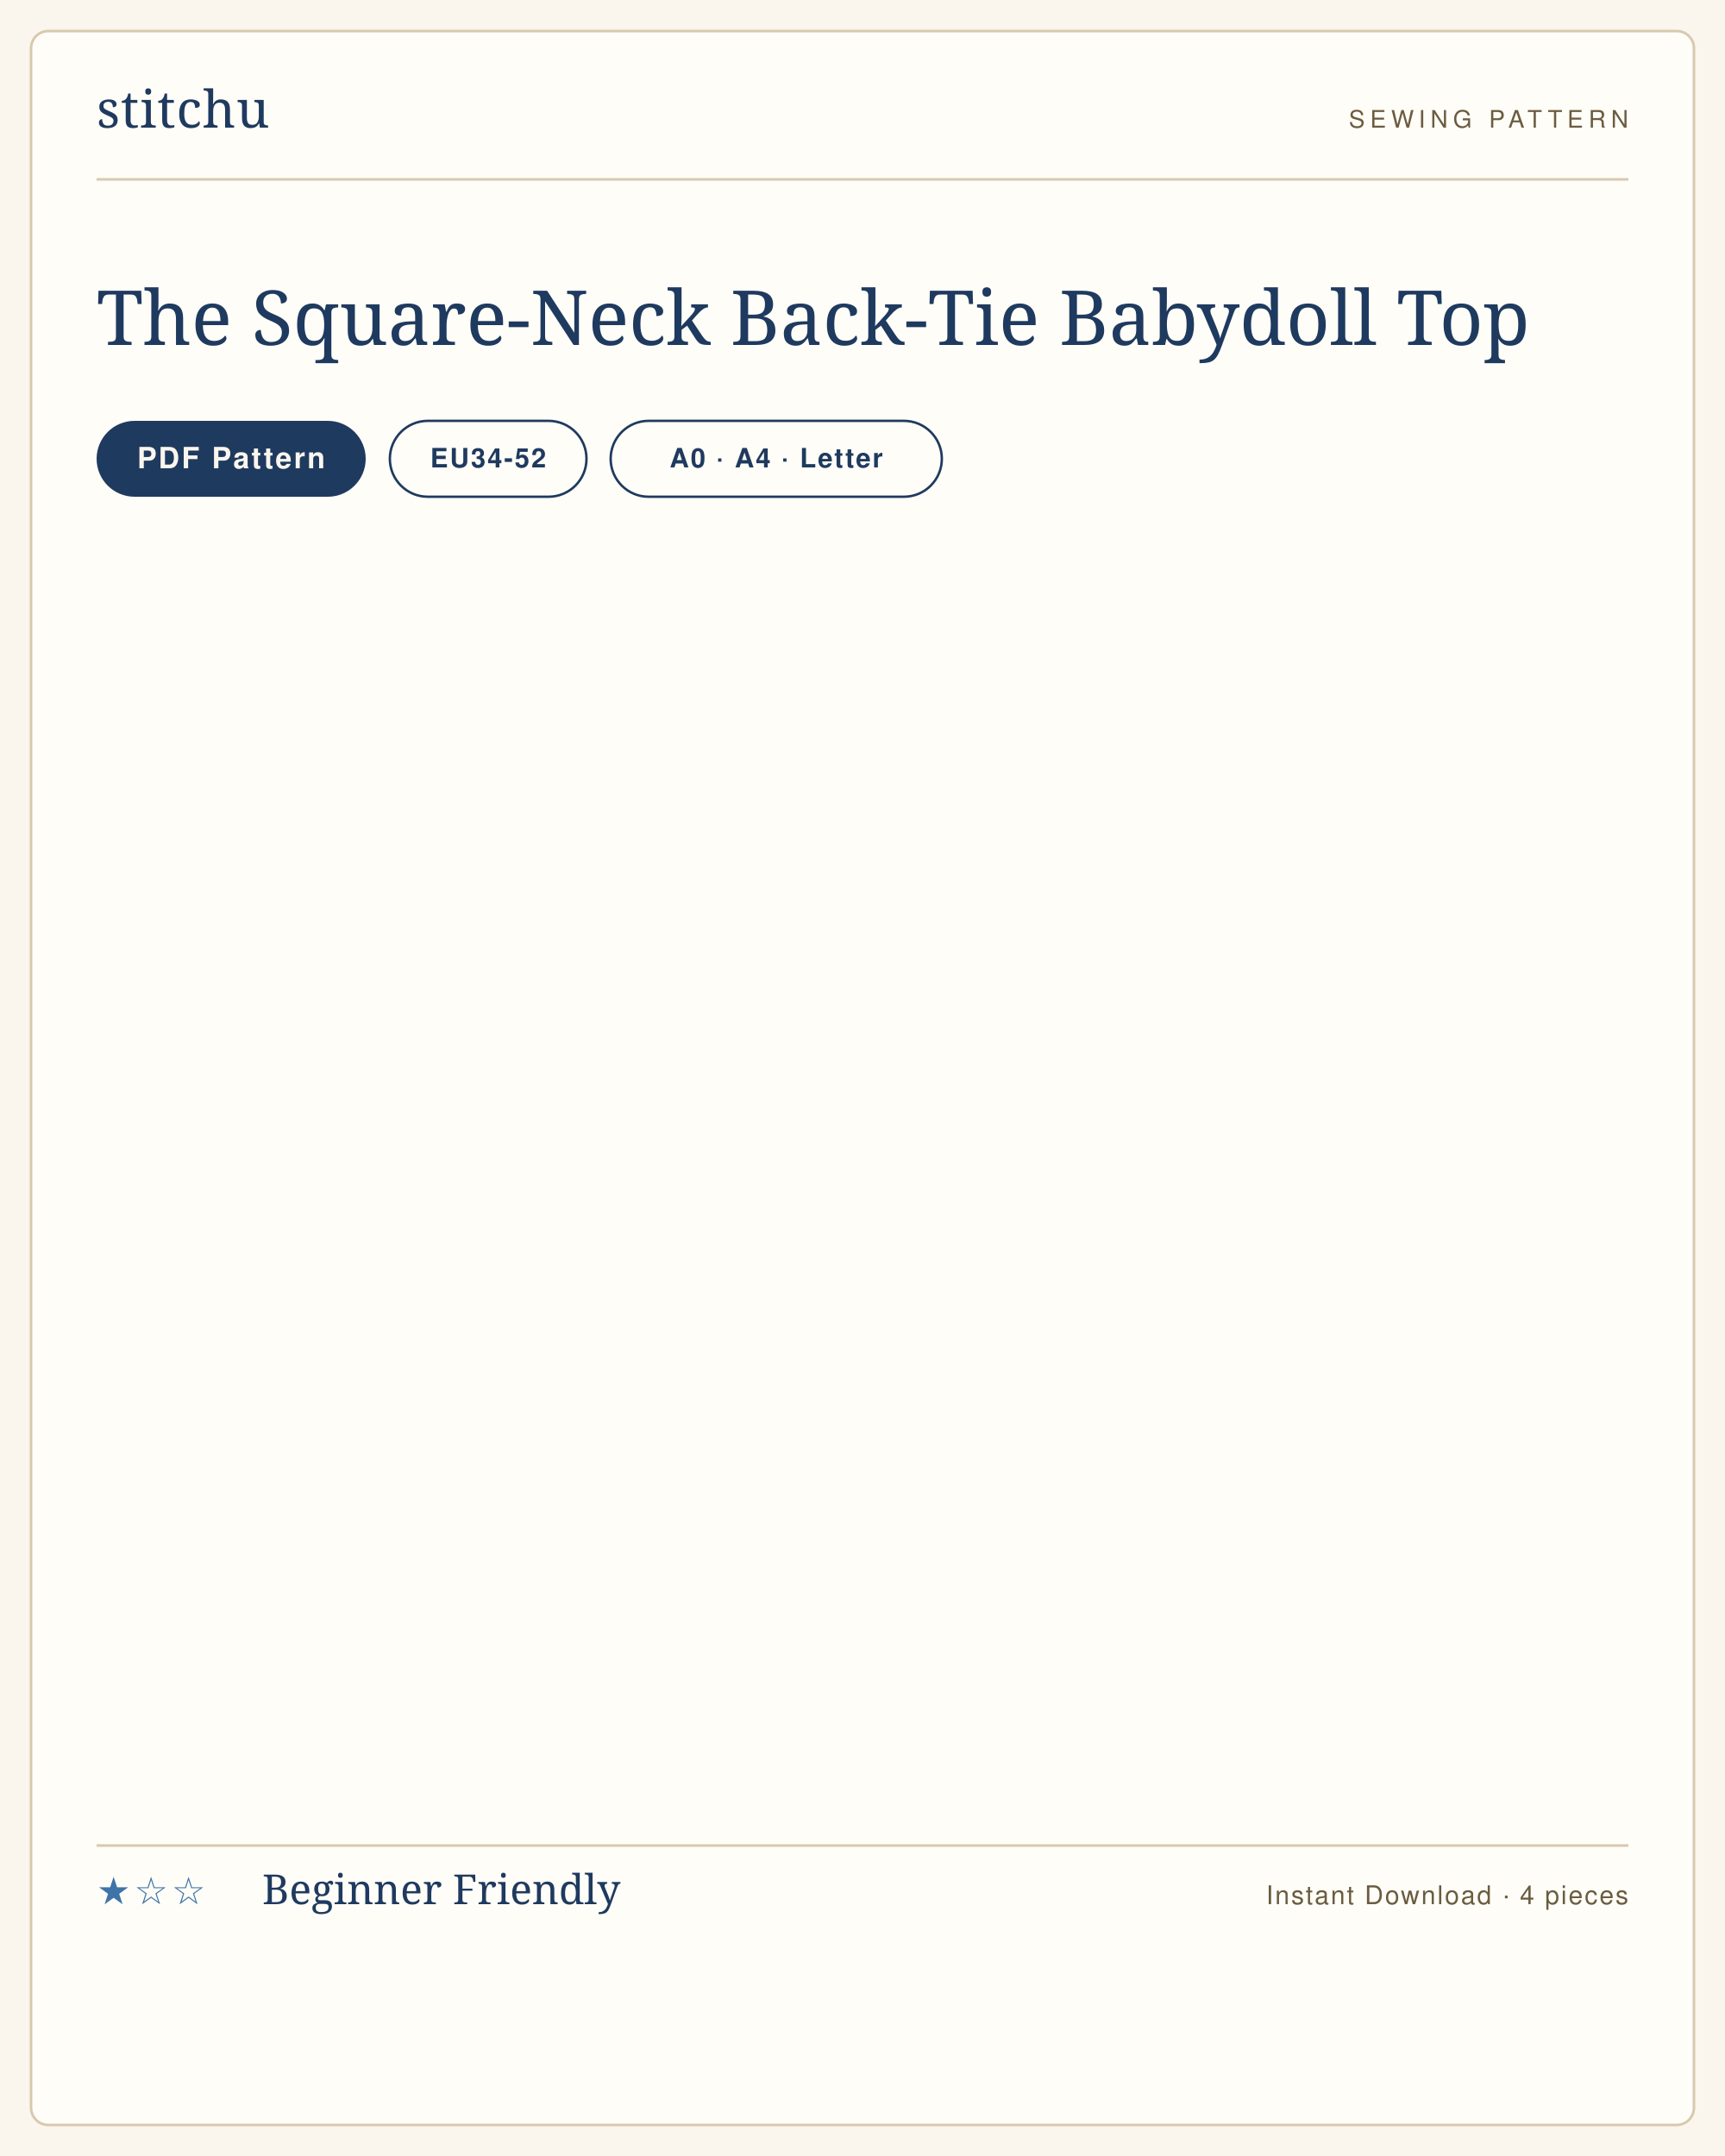
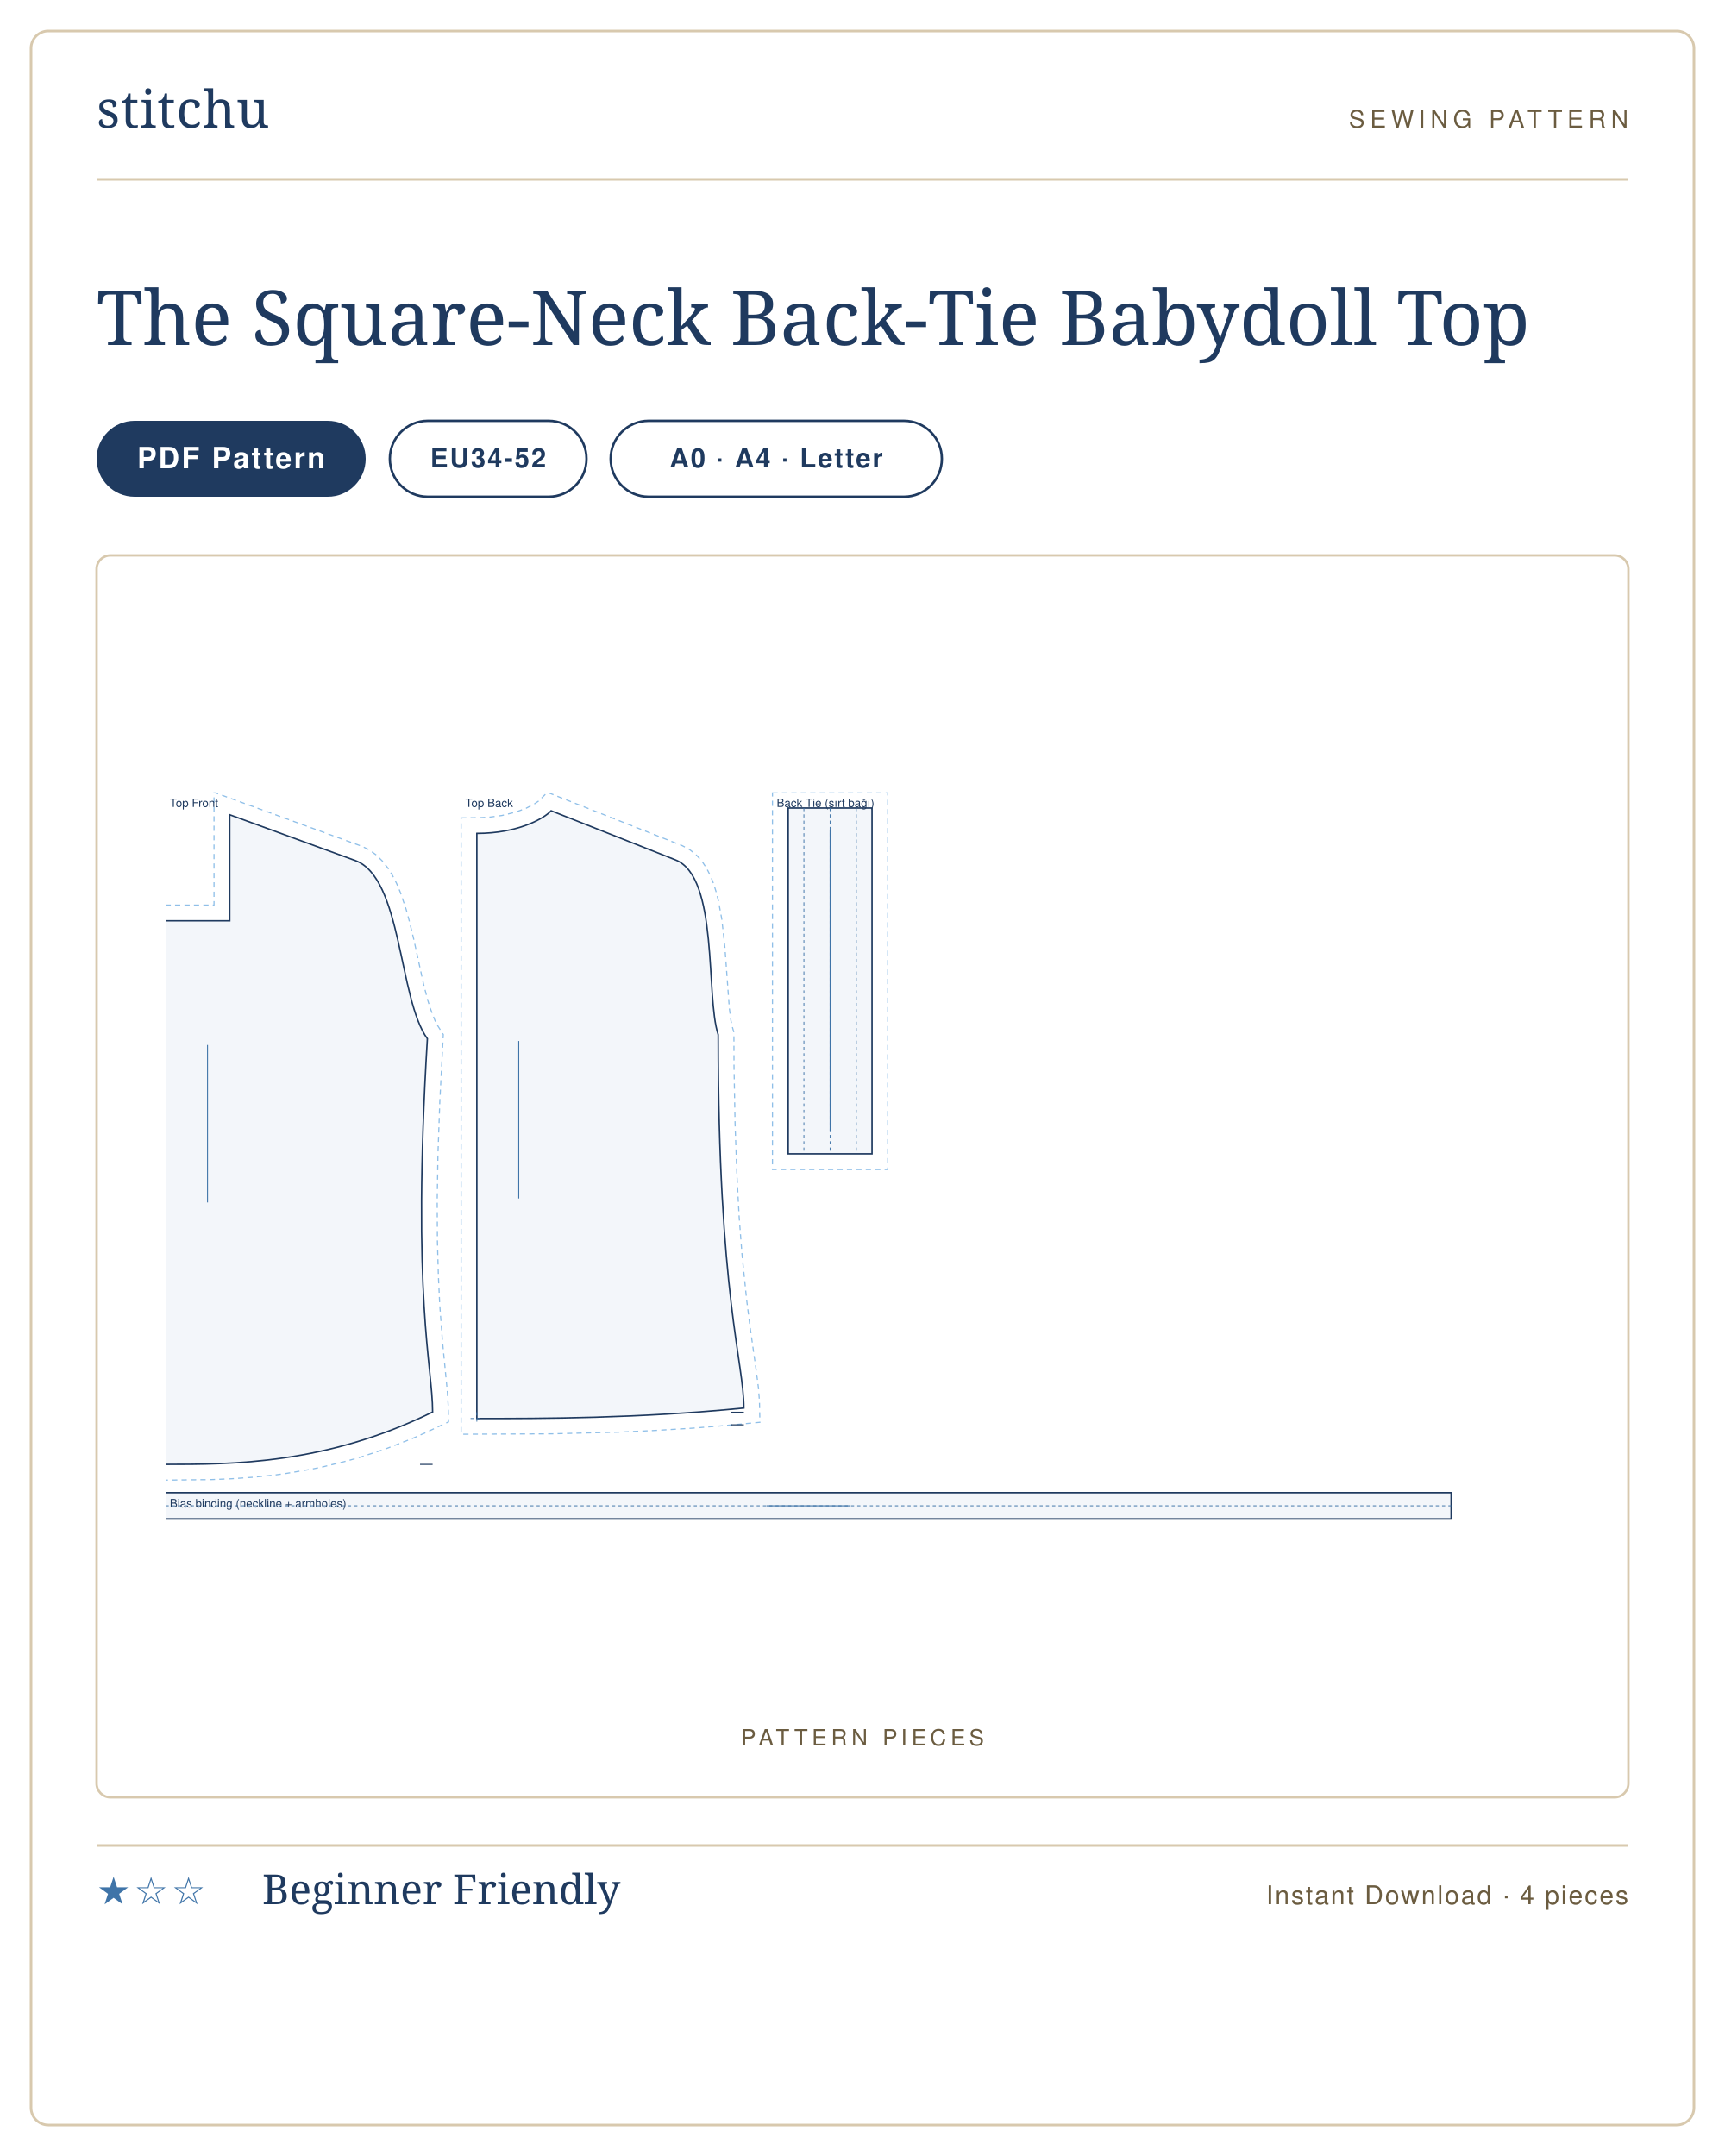
<svg xmlns="http://www.w3.org/2000/svg" viewBox="0 0 1000 1250" width="1000" height="1250" role="img" aria-label="The Square-Neck Back-Tie Babydoll Top sewing pattern listing card">
-   <rect width="1000" height="1250" fill="#faf6ee" />
-   <rect x="18" y="18" width="964" height="1214" rx="10" fill="#fffdf8" stroke="#d8c9ae" stroke-width="1.5" />
+   <rect width="1000" height="1250" fill="#ffffff" />
+   <rect x="18" y="18" width="964" height="1214" rx="10" fill="#ffffff" stroke="#d8c9ae" stroke-width="1.5" />
  <g transform="translate(56 74)">
    <text x="0" y="0" font-family="'Didot','Bodoni 72',Georgia,serif" font-size="30" fill="#1f3a5f" letter-spacing="0.5">stitchu</text>
  </g>
  <g transform="translate(944 74)">
    <text x="0" y="0" text-anchor="end" font-family="Helvetica,Arial,sans-serif" font-size="14" letter-spacing="3" fill="#6b5c40">SEWING PATTERN</text>
  </g>
  <line x1="56" y1="104" x2="944" y2="104" stroke="#d8c9ae" stroke-width="1.5" />
  <text x="56" y="200" font-family="'Didot','Bodoni 72',Georgia,serif" font-size="44" font-weight="400" fill="#1f3a5f">The Square-Neck Back-Tie Babydoll Top</text>
  <g>
    <rect x="56" y="244" width="156" height="44" rx="22" fill="#1f3a5f" />
-     <text x="134" y="271.5" text-anchor="middle" font-family="Helvetica,Arial,sans-serif" font-size="17" font-weight="600" letter-spacing="1.2" fill="#faf6ee">PDF Pattern</text>
+     <text x="134" y="271.5" text-anchor="middle" font-family="Helvetica,Arial,sans-serif" font-size="17" font-weight="600" letter-spacing="1.2" fill="#ffffff">PDF Pattern</text>
  </g>
  <g>
    <rect x="226" y="244" width="114" height="44" rx="22" fill="none" stroke="#1f3a5f" stroke-width="1.4" />
    <text x="283" y="271" text-anchor="middle" font-family="Helvetica,Arial,sans-serif" font-size="15.5" font-weight="600" letter-spacing="1" fill="#1f3a5f">EU34-52</text>
  </g>
  <g>
    <rect x="354" y="244" width="192" height="44" rx="22" fill="none" stroke="#1f3a5f" stroke-width="1.4" />
    <text x="450" y="271" text-anchor="middle" font-family="Helvetica,Arial,sans-serif" font-size="15.5" font-weight="600" letter-spacing="1" fill="#1f3a5f">A0 · A4 · Letter</text>
  </g>
+   <rect x="56" y="322" width="888" height="720" rx="8" fill="#fff" stroke="#d8c9ae" stroke-width="1.4" />
+   <text x="500" y="1012" text-anchor="middle" font-family="Helvetica,Arial,sans-serif" font-size="13" letter-spacing="2.5" fill="#6b5c40">PATTERN PIECES</text>
+   <svg x="96" y="459.373" width="808" height="421.254" viewBox="0 0 1330.0 693.4" preserveAspectRatio="xMidYMid meet">
+     <path transform="translate(0.0 21.4)" d="M 0.0 86.2 L 46.2 86.2 L 46.2 -21.4 L 186.8 29.9 L 194.0 33.3 L 200.9 38.3 L 206.9 44.2 L 212.1 50.8 L 216.5 57.9 L 220.4 65.5 L 223.8 73.5 L 229.6 90.5 L 232.0 99.3 L 236.5 117.5 L 246.2 161.8 L 250.3 177.5 L 252.5 184.5 L 257.1 196.5 L 259.5 201.1 L 265.0 209.7 L 261.7 272.9 L 259.9 324.0 L 259.2 368.4 L 259.4 406.9 L 260.3 439.8 L 261.6 467.9 L 264.2 502.3 L 268.9 551.1 L 269.7 563.9 L 270.0 579.4 L 248.3 589.6 L 235.4 595.3 L 210.0 605.2 L 185.2 613.3 L 173.1 616.7 L 149.4 622.5 L 137.8 624.8 L 115.2 628.6 L 104.3 630.1 L 83.0 632.3 L 62.8 633.7 L 43.5 634.5 L 0.0 635.0 Z" fill="none" stroke="#8fbfe8" stroke-width="1.1" stroke-dasharray="5 4" />
+     <path transform="translate(0.0 21.4)" d="M 0.0 101.2 L 61.2 101.2 L 61.2 0.0 L 181.0 43.7 C 225.8 60.0 222.3 176.3 249.8 213.7 C 234.8 463.0 254.8 526.0 254.8 570.0 C 152.9 620.0 63.7 620.0 0.0 620.0 L 0.0 101.2 Z" fill="rgba(63,116,168,.06)" stroke="#1f3a5f" stroke-width="1.4" />
+     <path transform="translate(0.0 21.4)" d="M 254.8 620.0 L 242.8 620.0" fill="none" stroke="#1f3a5f" stroke-width="1.0" />
+     <line transform="translate(0.0 21.4)" x1="40.0" y1="219.7" x2="40.0" y2="370.0" stroke="#3f74a8" stroke-width="0.9" />
+     <text transform="translate(0.0 21.4)" x="4.0" y="-7.4" font-family="Helvetica,Arial,sans-serif" font-size="11" fill="#1f3a5f">Top Front</text>
+     <path transform="translate(297.0 17.6)" d="M -15.0 6.8 L 4.4 6.5 L 12.6 6.0 L 23.9 4.5 L 36.7 1.4 L 47.0 -2.4 L 54.6 -6.3 L 59.1 -9.4 L 67.3 -17.6 L 195.8 33.2 L 202.7 36.8 L 209.2 41.9 L 214.7 48.0 L 219.2 54.8 L 222.9 62.0 L 225.9 69.6 L 228.4 77.6 L 230.5 85.9 L 233.7 103.2 L 236.7 130.2 L 240.9 188.2 L 242.5 200.4 L 243.5 205.2 L 245.3 211.6 L 245.4 243.8 L 246.4 298.4 L 248.1 346.1 L 250.3 387.5 L 253.0 423.1 L 257.5 467.1 L 260.5 491.0 L 266.9 536.5 L 268.7 550.7 L 269.7 563.8 L 270.1 583.6 L 230.9 587.2 L 206.0 589.2 L 170.0 591.4 L 135.5 593.0 L 71.9 594.6 L -15.0 595.0 Z" fill="none" stroke="#8fbfe8" stroke-width="1.1" stroke-dasharray="5 4" />
+     <path transform="translate(297.0 17.6)" d="M 0.0 21.6 C 39.0 21.6 63.8 7.6 70.9 0.0 L 189.6 46.9 C 231.1 63.3 218.1 177.0 230.3 213.7 C 230.3 463.0 254.8 526.0 254.8 570.0 C 152.9 580.0 63.7 580.0 0.0 580.0 L 0.0 21.6 Z" fill="rgba(63,116,168,.06)" stroke="#1f3a5f" stroke-width="1.4" />
+     <path transform="translate(297.0 17.6)" d="M -6.0 580.0 L 6.0 580.0 M 0.0 574.0 L 0.0 586.0" fill="none" stroke="#3f74a8" stroke-width="0.8" stroke-dasharray="3 3" />
+     <path transform="translate(297.0 17.6)" d="M 254.8 574.0 L 242.8 574.0 M 254.8 586.0 L 242.8 586.0" fill="none" stroke="#1f3a5f" stroke-width="1.0" />
+     <line transform="translate(297.0 17.6)" x1="40.0" y1="219.7" x2="40.0" y2="370.0" stroke="#3f74a8" stroke-width="0.9" />
+     <text transform="translate(297.0 17.6)" x="-11.0" y="-3.6" font-family="Helvetica,Arial,sans-serif" font-size="11" fill="#1f3a5f">Top Back</text>
+     <path transform="translate(594.1 15.0)" d="M -15.0 -15.0 L 95.0 -15.0 L 95.0 345.0 L -15.0 345.0 Z" fill="none" stroke="#8fbfe8" stroke-width="1.1" stroke-dasharray="5 4" />
+     <path transform="translate(594.1 15.0)" d="M 0.0 0.0 L 80.0 0.0 L 80.0 330.0 L 0.0 330.0 Z" fill="rgba(63,116,168,.06)" stroke="#1f3a5f" stroke-width="1.4" />
+     <path transform="translate(594.1 15.0)" d="M 40.0 0.0 L 40.0 330.0 M 15.0 0.0 L 15.0 330.0 M 65.0 0.0 L 65.0 330.0" fill="none" stroke="#3f74a8" stroke-width="0.8" stroke-dasharray="3 3" />
+     <line transform="translate(594.1 15.0)" x1="40.0" y1="21.0" x2="40.0" y2="309.0" stroke="#3f74a8" stroke-width="0.9" />
+     <text transform="translate(594.1 15.0)" x="-11.0" y="-1.0" font-family="Helvetica,Arial,sans-serif" font-size="11" fill="#1f3a5f">Back Tie (sırt bağı)</text>
+     <path transform="translate(0.0 668.4)" d="M 0.0 0.0 L 1226.7 0.0 L 1226.7 25.0 L 0.0 25.0 Z" fill="rgba(63,116,168,.06)" stroke="#1f3a5f" stroke-width="1.4" />
+     <path transform="translate(0.0 668.4)" d="M 0.0 12.5 L 1226.7 12.5" fill="none" stroke="#3f74a8" stroke-width="0.8" stroke-dasharray="3 3" />
+     <line transform="translate(0.0 668.4)" x1="573.4" y1="12.5" x2="653.4" y2="12.5" stroke="#3f74a8" stroke-width="0.9" />
+     <text transform="translate(0.0 668.4)" x="4.0" y="14.0" font-family="Helvetica,Arial,sans-serif" font-size="11" fill="#1f3a5f">Bias binding (neckline + armholes)</text>
+   </svg>
  <line x1="56" y1="1070" x2="944" y2="1070" stroke="#d8c9ae" stroke-width="1.5" />
  <text x="56" y="1104" font-family="Helvetica,Arial,sans-serif" font-size="22" letter-spacing="2" fill="#3f74a8">★☆☆</text>
  <text x="152" y="1104" font-family="'Didot','Bodoni 72',Georgia,serif" font-size="24" fill="#1f3a5f">Beginner Friendly</text>
  <text x="944" y="1104" text-anchor="end" font-family="Helvetica,Arial,sans-serif" font-size="15" letter-spacing="1" fill="#6b5c40">Instant Download · 4 pieces</text>
</svg>
